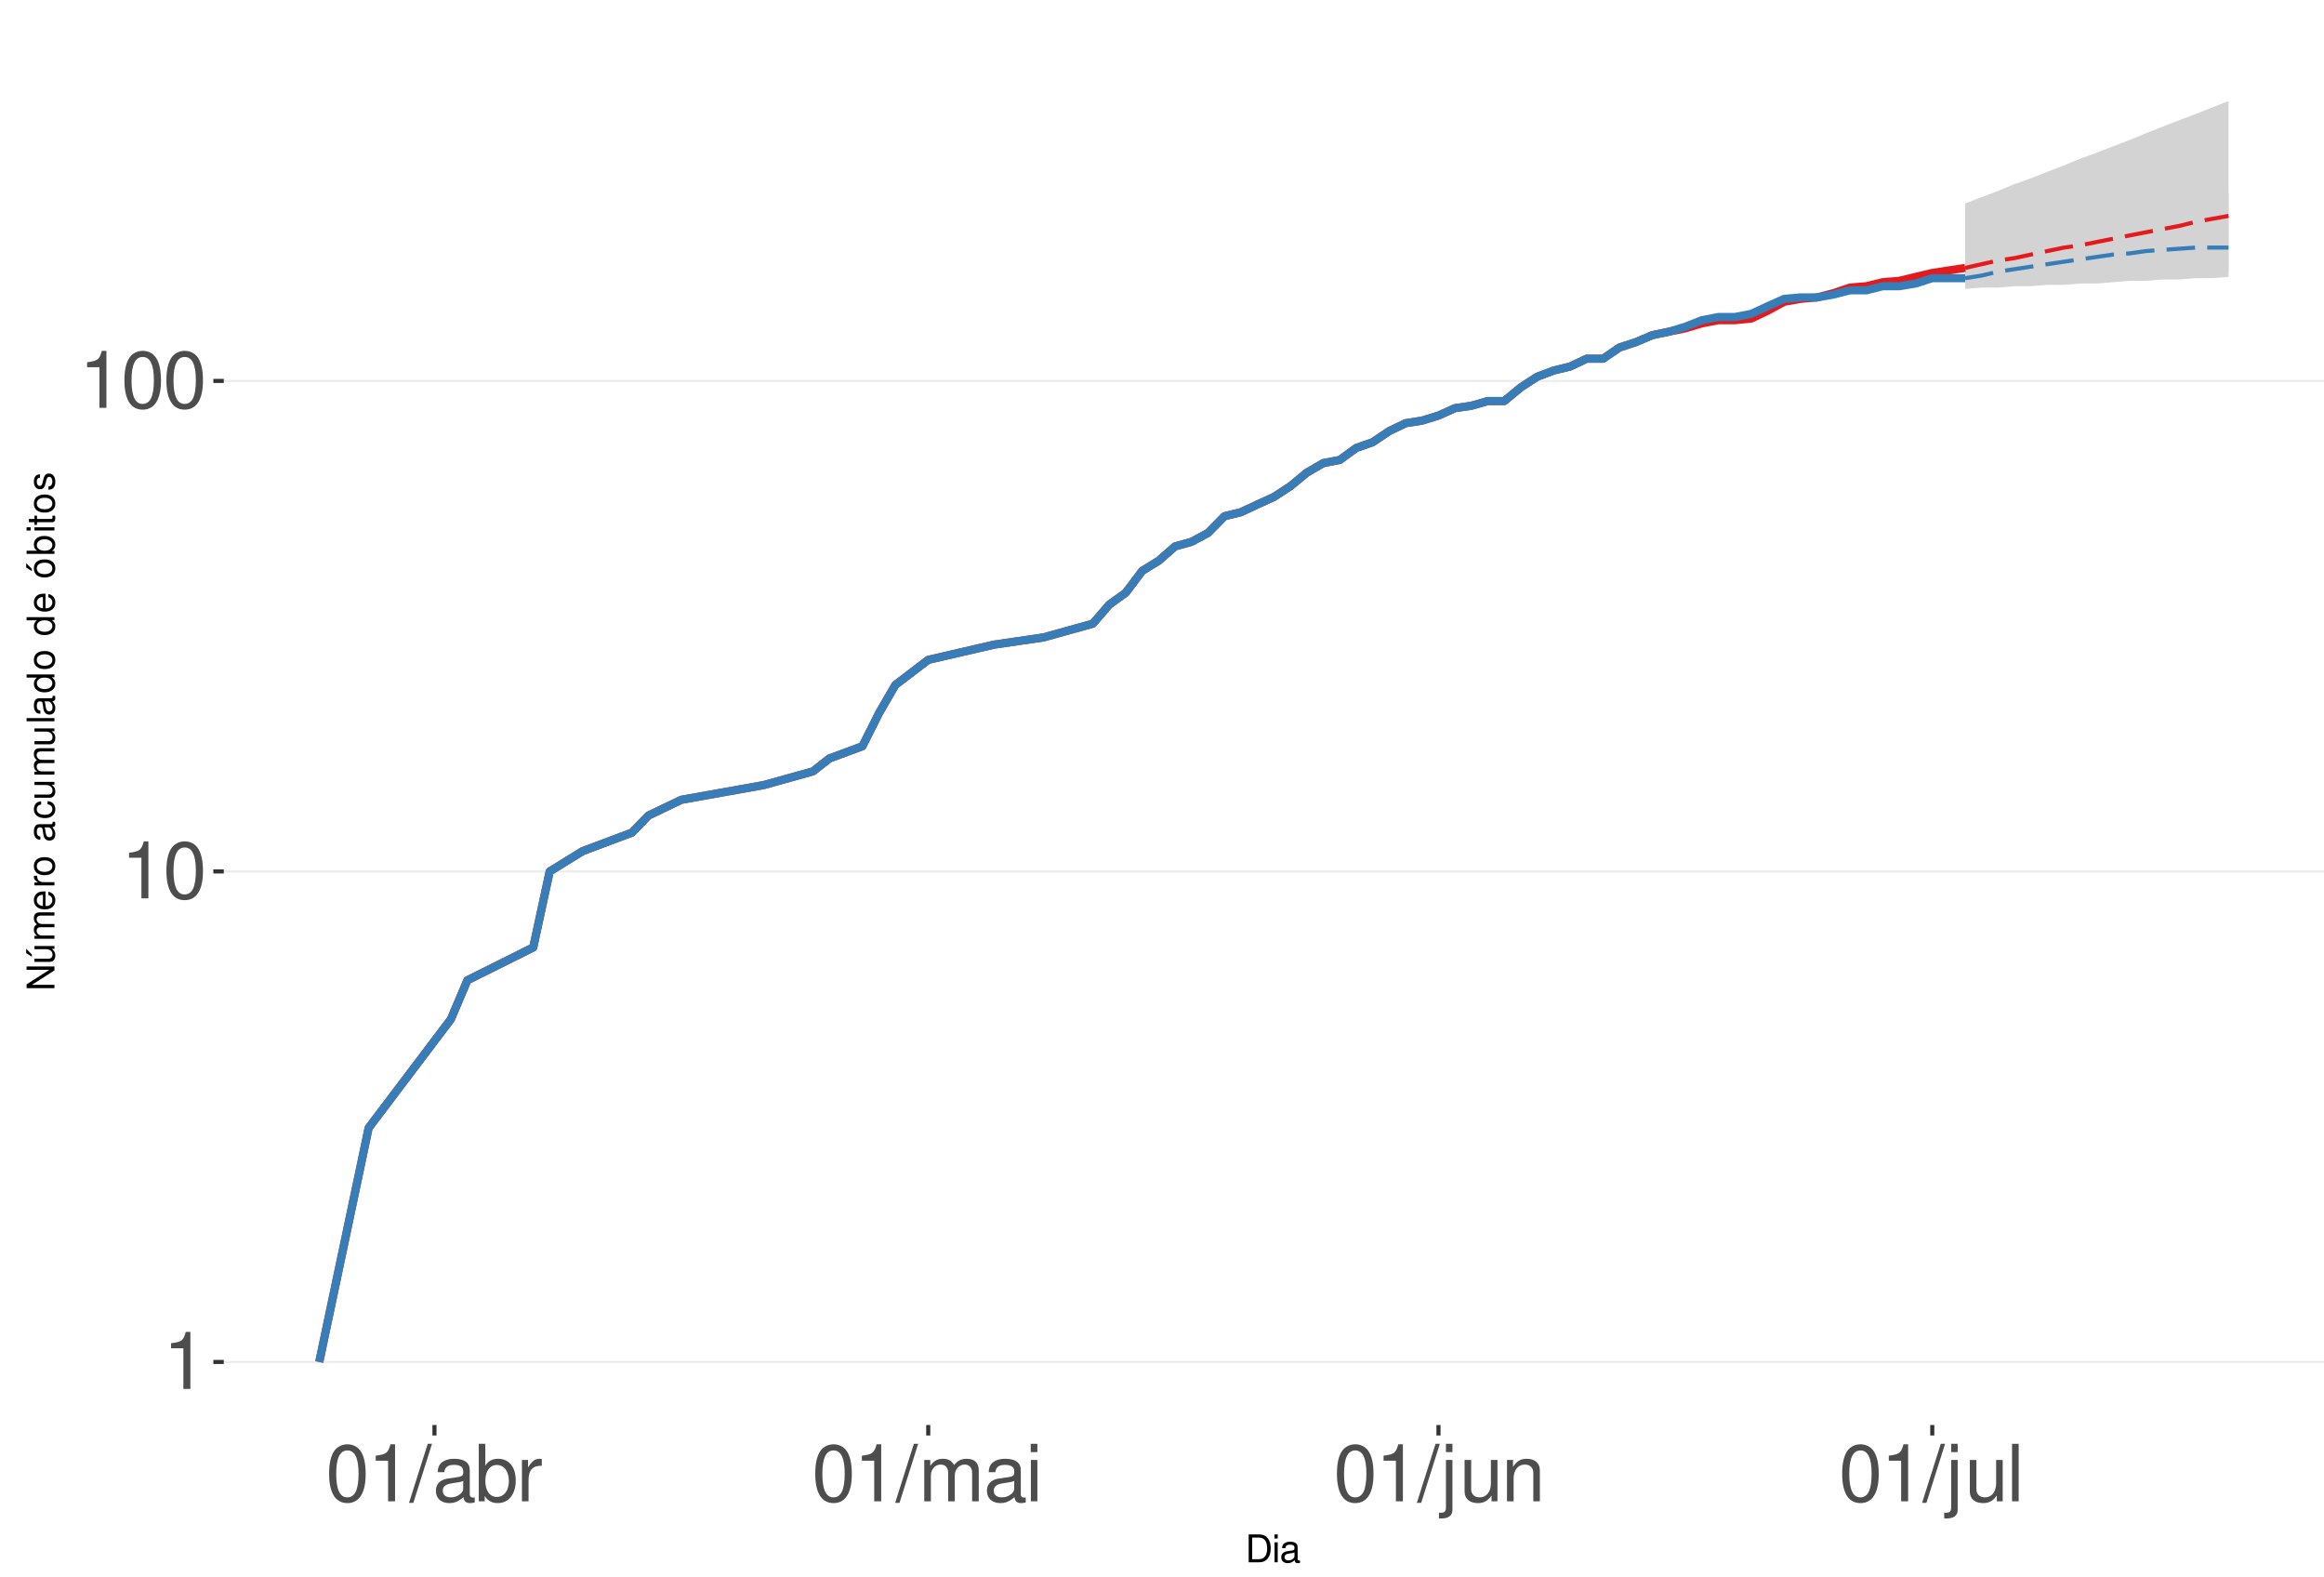
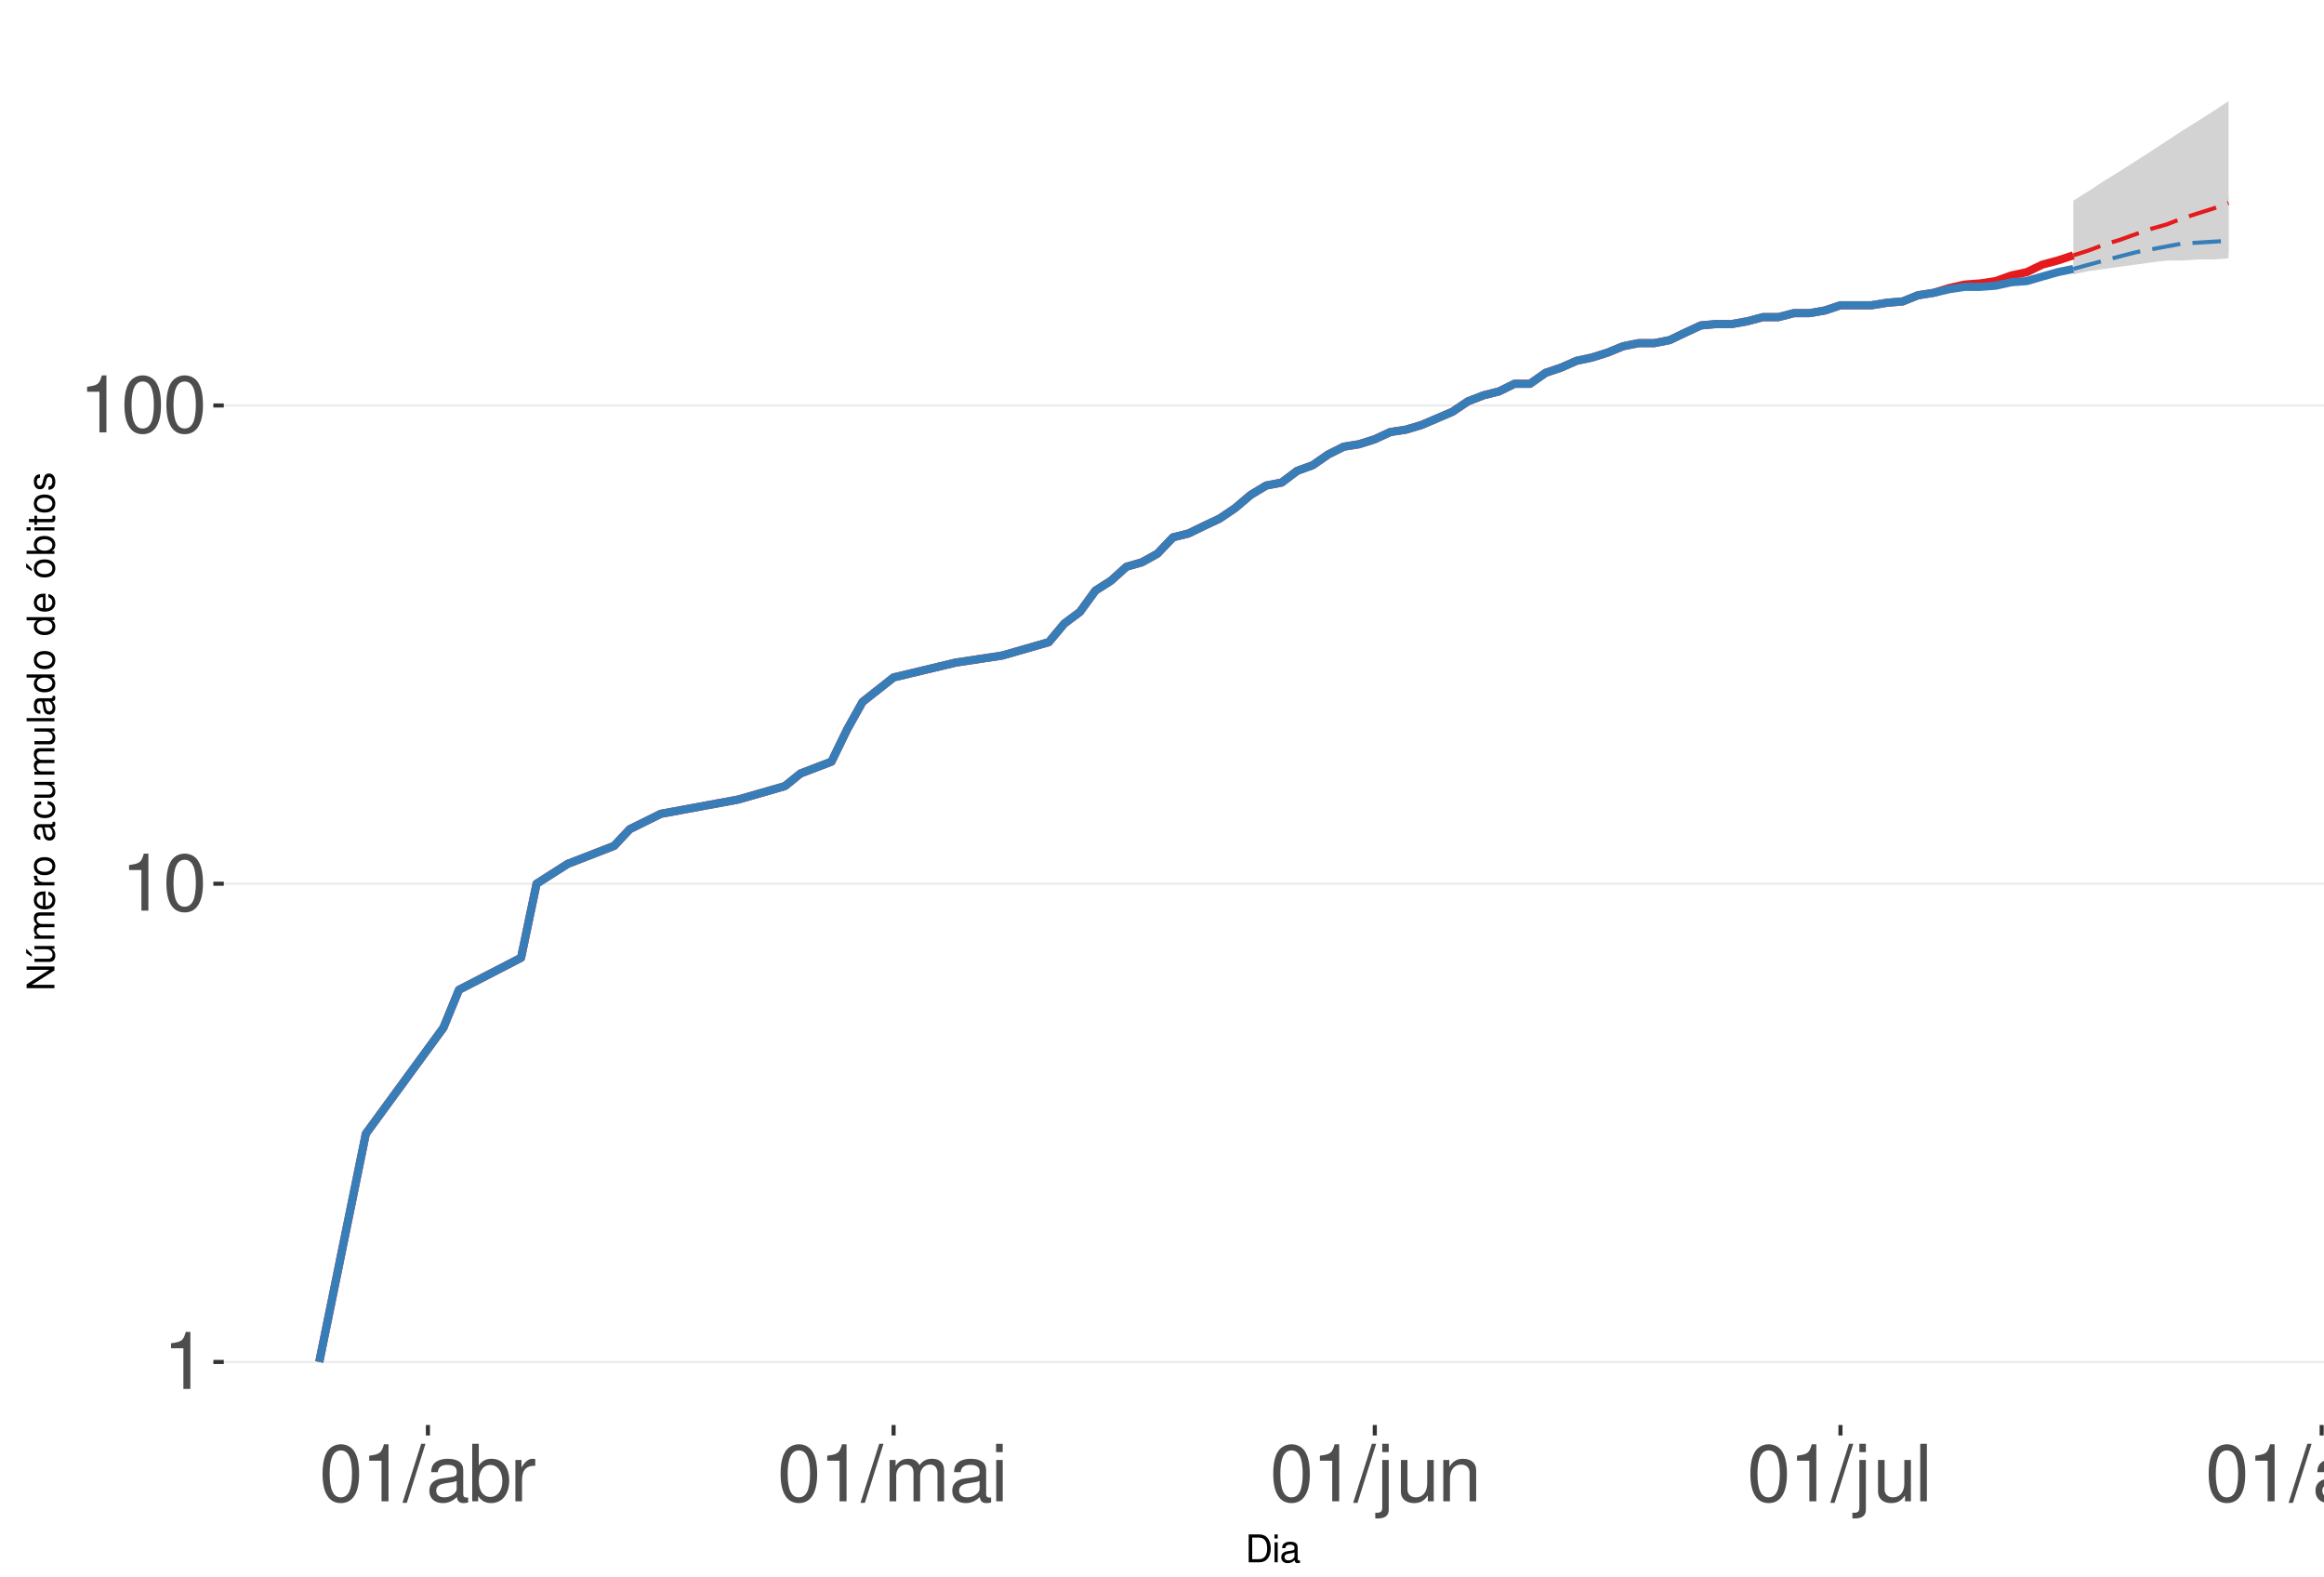
<svg xmlns="http://www.w3.org/2000/svg" xmlns:xlink="http://www.w3.org/1999/xlink" width="609pt" height="413pt" viewBox="0 0 609 413" version="1.1">
  <defs>
    <g>
      <symbol overflow="visible" id="glyph0-0">
        <path style="stroke:none;" d="" />
      </symbol>
      <symbol overflow="visible" id="glyph0-1">
        <path style="stroke:none;" d="M 5.344 -10.641 L 5.344 0 L 7.172 0 L 7.172 -14.938 L 5.969 -14.938 C 5.328 -12.641 4.922 -12.328 2.109 -11.953 L 2.109 -10.641 Z M 5.344 -10.641 " />
      </symbol>
      <symbol overflow="visible" id="glyph0-2">
        <path style="stroke:none;" d="M 5.688 -14.938 C 4.312 -14.938 3.078 -14.312 2.312 -13.297 C 1.359 -11.984 0.891 -10 0.891 -7.234 C 0.891 -2.188 2.547 0.469 5.688 0.469 C 8.781 0.469 10.469 -2.188 10.469 -7.109 C 10.469 -10 10.016 -11.938 9.047 -13.297 C 8.281 -14.328 7.062 -14.938 5.688 -14.938 Z M 5.688 -13.328 C 7.641 -13.328 8.609 -11.312 8.609 -7.266 C 8.609 -3.016 7.656 -1.031 5.641 -1.031 C 3.719 -1.031 2.75 -3.094 2.75 -7.203 C 2.75 -11.312 3.719 -13.328 5.688 -13.328 Z M 5.688 -13.328 " />
      </symbol>
      <symbol overflow="visible" id="glyph0-3">
        <path style="stroke:none;" d="M 4.734 -15.062 L -0.172 0.406 L 0.969 0.406 L 5.859 -15.062 Z M 4.734 -15.062 " />
      </symbol>
      <symbol overflow="visible" id="glyph0-4">
        <path style="stroke:none;" d="M 11.047 -1.016 C 10.859 -0.969 10.781 -0.969 10.672 -0.969 C 10.078 -0.969 9.75 -1.281 9.75 -1.812 L 9.75 -8.188 C 9.75 -10.094 8.344 -11.141 5.688 -11.141 C 4.094 -11.141 2.828 -10.672 2.094 -9.875 C 1.594 -9.312 1.391 -8.703 1.344 -7.625 L 3.078 -7.625 C 3.219 -8.938 4 -9.547 5.625 -9.547 C 7.188 -9.547 8.031 -8.969 8.031 -7.938 L 8.031 -7.484 C 8.016 -6.734 7.641 -6.469 6.234 -6.281 C 3.797 -5.969 3.422 -5.891 2.766 -5.625 C 1.516 -5.078 0.875 -4.125 0.875 -2.734 C 0.875 -0.766 2.234 0.469 4.422 0.469 C 5.781 0.469 6.875 0 8.094 -1.109 C 8.219 0 8.766 0.469 9.875 0.469 C 10.25 0.469 10.469 0.438 11.047 0.297 Z M 8.031 -3.406 C 8.031 -2.828 7.875 -2.484 7.359 -2 C 6.656 -1.359 5.797 -1.031 4.797 -1.031 C 3.453 -1.031 2.672 -1.672 2.672 -2.766 C 2.672 -3.906 3.406 -4.484 5.266 -4.75 C 7.109 -5 7.453 -5.078 8.031 -5.344 Z M 8.031 -3.406 " />
      </symbol>
      <symbol overflow="visible" id="glyph0-5">
        <path style="stroke:none;" d="M 1.109 -15.062 L 1.109 0 L 2.672 0 L 2.672 -1.391 C 3.484 -0.125 4.578 0.469 6.094 0.469 C 8.938 0.469 10.797 -1.859 10.797 -5.453 C 10.797 -8.969 9.047 -11.141 6.172 -11.141 C 4.688 -11.141 3.641 -10.578 2.828 -9.359 L 2.828 -15.062 Z M 5.844 -9.516 C 7.766 -9.516 9 -7.844 9 -5.266 C 9 -2.812 7.719 -1.141 5.844 -1.141 C 4 -1.141 2.828 -2.781 2.828 -5.328 C 2.828 -7.875 4 -9.516 5.844 -9.516 Z M 5.844 -9.516 " />
      </symbol>
      <symbol overflow="visible" id="glyph0-6">
        <path style="stroke:none;" d="M 1.422 -10.828 L 1.422 0 L 3.156 0 L 3.156 -5.625 C 3.188 -8.219 4.25 -9.375 6.625 -9.312 L 6.625 -11.078 C 6.344 -11.109 6.172 -11.141 5.969 -11.141 C 4.859 -11.141 4 -10.469 3.016 -8.859 L 3.016 -10.828 Z M 1.422 -10.828 " />
      </symbol>
      <symbol overflow="visible" id="glyph0-7">
        <path style="stroke:none;" d="M 1.453 -10.828 L 1.453 0 L 3.188 0 L 3.188 -6.797 C 3.188 -8.359 4.312 -9.625 5.719 -9.625 C 7 -9.625 7.719 -8.844 7.719 -7.453 L 7.719 0 L 9.453 0 L 9.453 -6.797 C 9.453 -8.359 10.594 -9.625 12 -9.625 C 13.266 -9.625 14 -8.812 14 -7.453 L 14 0 L 15.734 0 L 15.734 -8.125 C 15.734 -10.062 14.625 -11.141 12.594 -11.141 C 11.156 -11.141 10.281 -10.703 9.281 -9.484 C 8.641 -10.641 7.766 -11.141 6.359 -11.141 C 4.922 -11.141 3.953 -10.594 3.031 -9.297 L 3.031 -10.828 Z M 1.453 -10.828 " />
      </symbol>
      <symbol overflow="visible" id="glyph0-8">
        <path style="stroke:none;" d="M 3.094 -10.828 L 1.391 -10.828 L 1.391 0 L 3.094 0 Z M 3.094 -15.062 L 1.359 -15.062 L 1.359 -12.891 L 3.094 -12.891 Z M 3.094 -15.062 " />
      </symbol>
      <symbol overflow="visible" id="glyph0-9">
        <path style="stroke:none;" d="M 1.453 -10.828 L 1.453 1.562 C 1.453 2.641 1.109 3 0.047 3 C -0.078 3 -0.141 3 -0.375 2.969 L -0.375 4.438 C -0.172 4.484 -0.062 4.5 0.203 4.5 C 2.141 4.5 3.156 3.734 3.156 2.25 L 3.156 -10.828 Z M 3.156 -15.062 L 1.453 -15.062 L 1.453 -12.891 L 3.156 -12.891 Z M 3.156 -15.062 " />
      </symbol>
      <symbol overflow="visible" id="glyph0-10">
        <path style="stroke:none;" d="M 9.953 0 L 9.953 -10.828 L 8.234 -10.828 L 8.234 -4.688 C 8.234 -2.484 7.078 -1.031 5.281 -1.031 C 3.922 -1.031 3.062 -1.859 3.062 -3.156 L 3.062 -10.828 L 1.344 -10.828 L 1.344 -2.484 C 1.344 -0.688 2.688 0.469 4.797 0.469 C 6.375 0.469 7.391 -0.078 8.406 -1.516 L 8.406 0 Z M 9.953 0 " />
      </symbol>
      <symbol overflow="visible" id="glyph0-11">
        <path style="stroke:none;" d="M 1.453 -10.828 L 1.453 0 L 3.188 0 L 3.188 -5.969 C 3.188 -8.188 4.344 -9.625 6.109 -9.625 C 7.484 -9.625 8.344 -8.797 8.344 -7.5 L 8.344 0 L 10.062 0 L 10.062 -8.188 C 10.062 -9.984 8.719 -11.141 6.625 -11.141 C 5.016 -11.141 3.984 -10.516 3.031 -9 L 3.031 -10.828 Z M 1.453 -10.828 " />
      </symbol>
      <symbol overflow="visible" id="glyph0-12">
        <path style="stroke:none;" d="M 3.141 -15.062 L 1.406 -15.062 L 1.406 0 L 3.141 0 Z M 3.141 -15.062 " />
      </symbol>
+       <symbol overflow="visible" id="glyph0-13">
+         <path style="stroke:none;" d="M 8.344 -10.828 L 8.344 -9.25 C 7.484 -10.562 6.531 -11.141 5.172 -11.141 C 2.547 -11.141 0.719 -8.703 0.719 -5.219 C 0.719 -3.406 1.156 -2.094 2.094 -0.984 C 2.891 -0.047 3.922 0.469 5.047 0.469 C 6.344 0.469 7.266 -0.109 8.188 -1.469 L 8.188 -0.906 C 8.188 1.984 7.375 3.062 5.219 3.062 C 3.766 3.062 3 2.484 2.828 1.234 L 1.078 1.234 C 1.234 3.25 2.828 4.5 5.188 4.5 C 6.781 4.5 8.094 3.984 8.797 3.125 C 9.625 2.109 9.938 0.766 9.938 -1.781 L 9.938 -10.828 Z M 5.328 -9.547 C 7.141 -9.547 8.188 -8.016 8.188 -5.266 C 8.188 -2.641 7.125 -1.109 5.328 -1.109 C 3.547 -1.109 2.516 -2.672 2.516 -5.328 C 2.516 -7.969 3.547 -9.547 5.328 -9.547 Z M 5.328 -9.547 " />
+       </symbol>
+       <symbol overflow="visible" id="glyph0-14">
+         <path style="stroke:none;" d="M 5.625 -11.141 C 2.562 -11.141 0.75 -8.969 0.75 -5.328 C 0.75 -1.672 2.562 0.469 5.641 0.469 C 8.703 0.469 10.531 -1.688 10.531 -5.25 C 10.531 -9 8.766 -11.141 5.625 -11.141 Z M 5.641 -9.547 C 7.578 -9.547 8.734 -7.953 8.734 -5.266 C 8.734 -2.703 7.547 -1.109 5.641 -1.109 C 3.719 -1.109 2.547 -2.703 2.547 -5.328 C 2.547 -7.953 3.719 -9.547 5.641 -9.547 Z M 5.641 -9.547 " />
+       </symbol>
      <symbol overflow="visible" id="glyph1-0">
        <path style="stroke:none;" d="" />
      </symbol>
      <symbol overflow="visible" id="glyph1-1">
        <path style="stroke:none;" d="M 0.891 0 L 3.703 0 C 5.547 0 6.672 -1.375 6.672 -3.656 C 6.672 -5.906 5.547 -7.297 3.703 -7.297 L 0.891 -7.297 Z M 1.812 -0.812 L 1.812 -6.469 L 3.547 -6.469 C 4.984 -6.469 5.734 -5.5 5.734 -3.641 C 5.734 -1.797 4.984 -0.812 3.547 -0.812 Z M 1.812 -0.812 " />
      </symbol>
      <symbol overflow="visible" id="glyph1-2">
        <path style="stroke:none;" d="M 1.5 -5.234 L 0.672 -5.234 L 0.672 0 L 1.5 0 Z M 1.5 -7.297 L 0.656 -7.297 L 0.656 -6.234 L 1.5 -6.234 Z M 1.5 -7.297 " />
      </symbol>
      <symbol overflow="visible" id="glyph1-3">
        <path style="stroke:none;" d="M 5.344 -0.484 C 5.266 -0.469 5.219 -0.469 5.172 -0.469 C 4.875 -0.469 4.719 -0.625 4.719 -0.875 L 4.719 -3.953 C 4.719 -4.891 4.047 -5.391 2.75 -5.391 C 1.984 -5.391 1.375 -5.172 1.016 -4.781 C 0.766 -4.516 0.672 -4.203 0.656 -3.688 L 1.484 -3.688 C 1.562 -4.328 1.938 -4.625 2.719 -4.625 C 3.484 -4.625 3.891 -4.344 3.891 -3.844 L 3.891 -3.625 C 3.875 -3.266 3.703 -3.125 3.016 -3.047 C 1.844 -2.891 1.656 -2.844 1.344 -2.719 C 0.734 -2.453 0.422 -2 0.422 -1.312 C 0.422 -0.375 1.078 0.234 2.141 0.234 C 2.797 0.234 3.328 0 3.922 -0.547 C 3.984 0 4.234 0.234 4.781 0.234 C 4.953 0.234 5.062 0.203 5.344 0.141 Z M 3.891 -1.656 C 3.891 -1.375 3.812 -1.203 3.562 -0.969 C 3.219 -0.656 2.812 -0.5 2.312 -0.5 C 1.672 -0.5 1.297 -0.812 1.297 -1.344 C 1.297 -1.891 1.656 -2.172 2.547 -2.297 C 3.438 -2.422 3.609 -2.453 3.891 -2.594 Z M 3.891 -1.656 " />
      </symbol>
      <symbol overflow="visible" id="glyph2-0">
        <path style="stroke:none;" d="" />
      </symbol>
      <symbol overflow="visible" id="glyph2-1">
        <path style="stroke:none;" d="M -7.297 -6.453 L -7.297 -5.578 L -1.328 -5.578 L -7.297 -1.766 L -7.297 -0.766 L 0 -0.766 L 0 -1.641 L -5.906 -1.641 L 0 -5.406 L 0 -6.453 Z M -7.297 -6.453 " />
      </symbol>
      <symbol overflow="visible" id="glyph2-2">
        <path style="stroke:none;" d="M 0 -4.812 L -5.234 -4.812 L -5.234 -3.984 L -2.266 -3.984 C -1.203 -3.984 -0.5 -3.438 -0.5 -2.562 C -0.5 -1.906 -0.906 -1.484 -1.531 -1.484 L -5.234 -1.484 L -5.234 -0.656 L -1.203 -0.656 C -0.328 -0.656 0.234 -1.297 0.234 -2.312 C 0.234 -3.094 -0.047 -3.578 -0.734 -4.062 L 0 -4.062 Z M -7.406 -2.953 L -5.922 -2 L -5.922 -2.594 L -7.406 -4.094 Z M -7.406 -2.953 " />
      </symbol>
      <symbol overflow="visible" id="glyph2-3">
        <path style="stroke:none;" d="M -5.234 -0.703 L 0 -0.703 L 0 -1.547 L -3.297 -1.547 C -4.047 -1.547 -4.656 -2.094 -4.656 -2.766 C -4.656 -3.391 -4.281 -3.734 -3.609 -3.734 L 0 -3.734 L 0 -4.578 L -3.297 -4.578 C -4.047 -4.578 -4.656 -5.125 -4.656 -5.812 C -4.656 -6.422 -4.266 -6.781 -3.609 -6.781 L 0 -6.781 L 0 -7.625 L -3.938 -7.625 C -4.875 -7.625 -5.391 -7.078 -5.391 -6.094 C -5.391 -5.406 -5.188 -4.984 -4.594 -4.484 C -5.156 -4.188 -5.391 -3.766 -5.391 -3.078 C -5.391 -2.375 -5.125 -1.906 -4.5 -1.469 L -5.234 -1.469 Z M -5.234 -0.703 " />
      </symbol>
      <symbol overflow="visible" id="glyph2-4">
        <path style="stroke:none;" d="M -2.344 -5.125 C -3.141 -5.125 -3.625 -5.062 -4.016 -4.922 C -4.875 -4.578 -5.391 -3.781 -5.391 -2.797 C -5.391 -1.344 -4.281 -0.406 -2.547 -0.406 C -0.812 -0.406 0.234 -1.297 0.234 -2.781 C 0.234 -3.984 -0.453 -4.812 -1.594 -5.016 L -1.594 -4.188 C -0.906 -3.953 -0.547 -3.484 -0.547 -2.812 C -0.547 -2.281 -0.781 -1.828 -1.219 -1.547 C -1.516 -1.344 -1.812 -1.281 -2.344 -1.266 Z M -3.016 -1.297 C -3.984 -1.359 -4.625 -1.953 -4.625 -2.797 C -4.625 -3.641 -3.953 -4.234 -3.016 -4.234 Z M -3.016 -1.297 " />
      </symbol>
      <symbol overflow="visible" id="glyph2-5">
        <path style="stroke:none;" d="M -5.234 -0.688 L 0 -0.688 L 0 -1.531 L -2.719 -1.531 C -3.984 -1.547 -4.547 -2.062 -4.516 -3.203 L -5.359 -3.203 C -5.375 -3.062 -5.391 -2.984 -5.391 -2.891 C -5.391 -2.344 -5.062 -1.938 -4.297 -1.453 L -5.234 -1.453 Z M -5.234 -0.688 " />
      </symbol>
      <symbol overflow="visible" id="glyph2-6">
        <path style="stroke:none;" d="M -5.391 -2.719 C -5.391 -1.234 -4.344 -0.359 -2.578 -0.359 C -0.812 -0.359 0.234 -1.234 0.234 -2.734 C 0.234 -4.203 -0.812 -5.094 -2.547 -5.094 C -4.359 -5.094 -5.391 -4.234 -5.391 -2.719 Z M -4.625 -2.734 C -4.625 -3.672 -3.844 -4.234 -2.547 -4.234 C -1.312 -4.234 -0.547 -3.656 -0.547 -2.734 C -0.547 -1.797 -1.312 -1.234 -2.578 -1.234 C -3.844 -1.234 -4.625 -1.797 -4.625 -2.734 Z M -4.625 -2.734 " />
      </symbol>
      <symbol overflow="visible" id="glyph2-7">
        <path style="stroke:none;" d="" />
      </symbol>
      <symbol overflow="visible" id="glyph2-8">
        <path style="stroke:none;" d="M -0.484 -5.344 C -0.469 -5.266 -0.469 -5.219 -0.469 -5.172 C -0.469 -4.875 -0.625 -4.719 -0.875 -4.719 L -3.953 -4.719 C -4.891 -4.719 -5.391 -4.047 -5.391 -2.75 C -5.391 -1.984 -5.172 -1.375 -4.781 -1.016 C -4.516 -0.766 -4.203 -0.672 -3.688 -0.656 L -3.688 -1.484 C -4.328 -1.562 -4.625 -1.938 -4.625 -2.719 C -4.625 -3.484 -4.344 -3.891 -3.844 -3.891 L -3.625 -3.891 C -3.266 -3.875 -3.125 -3.703 -3.047 -3.016 C -2.891 -1.844 -2.844 -1.656 -2.719 -1.344 C -2.453 -0.734 -2 -0.422 -1.312 -0.422 C -0.375 -0.422 0.234 -1.078 0.234 -2.141 C 0.234 -2.797 0 -3.328 -0.547 -3.922 C 0 -3.984 0.234 -4.234 0.234 -4.781 C 0.234 -4.953 0.203 -5.062 0.141 -5.344 Z M -1.656 -3.891 C -1.375 -3.891 -1.203 -3.812 -0.969 -3.562 C -0.656 -3.219 -0.5 -2.812 -0.5 -2.312 C -0.5 -1.672 -0.812 -1.297 -1.344 -1.297 C -1.891 -1.297 -2.172 -1.656 -2.297 -2.547 C -2.422 -3.438 -2.453 -3.609 -2.594 -3.891 Z M -1.656 -3.891 " />
      </symbol>
      <symbol overflow="visible" id="glyph2-9">
        <path style="stroke:none;" d="M -3.484 -4.703 C -3.984 -4.672 -4.312 -4.562 -4.609 -4.359 C -5.094 -4 -5.391 -3.375 -5.391 -2.641 C -5.391 -1.219 -4.266 -0.312 -2.531 -0.312 C -0.844 -0.312 0.234 -1.203 0.234 -2.625 C 0.234 -3.875 -0.516 -4.672 -1.797 -4.766 L -1.797 -3.938 C -0.953 -3.797 -0.547 -3.359 -0.547 -2.656 C -0.547 -1.734 -1.297 -1.188 -2.531 -1.188 C -3.844 -1.188 -4.625 -1.719 -4.625 -2.625 C -4.625 -3.328 -4.203 -3.766 -3.484 -3.875 Z M -3.484 -4.703 " />
      </symbol>
      <symbol overflow="visible" id="glyph2-10">
        <path style="stroke:none;" d="M 0 -4.812 L -5.234 -4.812 L -5.234 -3.984 L -2.266 -3.984 C -1.203 -3.984 -0.5 -3.438 -0.5 -2.562 C -0.5 -1.906 -0.906 -1.484 -1.531 -1.484 L -5.234 -1.484 L -5.234 -0.656 L -1.203 -0.656 C -0.328 -0.656 0.234 -1.297 0.234 -2.312 C 0.234 -3.094 -0.047 -3.578 -0.734 -4.062 L 0 -4.062 Z M 0 -4.812 " />
      </symbol>
      <symbol overflow="visible" id="glyph2-11">
        <path style="stroke:none;" d="M -7.297 -1.516 L -7.297 -0.688 L 0 -0.688 L 0 -1.516 Z M -7.297 -1.516 " />
      </symbol>
      <symbol overflow="visible" id="glyph2-12">
        <path style="stroke:none;" d="M -7.297 -4.953 L -7.297 -4.125 L -4.578 -4.125 C -5.109 -3.766 -5.391 -3.203 -5.391 -2.516 C -5.391 -1.156 -4.297 -0.266 -2.625 -0.266 C -0.859 -0.266 0.234 -1.125 0.234 -2.547 C 0.234 -3.266 -0.047 -3.766 -0.688 -4.203 L 0 -4.203 L 0 -4.953 Z M -4.609 -2.656 C -4.609 -3.547 -3.812 -4.125 -2.562 -4.125 C -1.344 -4.125 -0.547 -3.547 -0.547 -2.656 C -0.547 -1.734 -1.359 -1.125 -2.578 -1.125 C -3.797 -1.125 -4.609 -1.734 -4.609 -2.656 Z M -4.609 -2.656 " />
      </symbol>
      <symbol overflow="visible" id="glyph2-13">
        <path style="stroke:none;" d="M -5.391 -2.719 C -5.391 -1.234 -4.344 -0.359 -2.578 -0.359 C -0.812 -0.359 0.234 -1.234 0.234 -2.734 C 0.234 -4.203 -0.812 -5.094 -2.547 -5.094 C -4.359 -5.094 -5.391 -4.234 -5.391 -2.719 Z M -4.625 -2.734 C -4.625 -3.672 -3.844 -4.234 -2.547 -4.234 C -1.312 -4.234 -0.547 -3.656 -0.547 -2.734 C -0.547 -1.797 -1.312 -1.234 -2.578 -1.234 C -3.844 -1.234 -4.625 -1.797 -4.625 -2.734 Z M -7.406 -2.984 L -5.922 -2.016 L -5.922 -2.625 L -7.406 -4.109 Z M -7.406 -2.984 " />
      </symbol>
      <symbol overflow="visible" id="glyph2-14">
        <path style="stroke:none;" d="M -7.297 -0.547 L 0 -0.547 L 0 -1.297 L -0.672 -1.297 C -0.062 -1.688 0.234 -2.219 0.234 -2.953 C 0.234 -4.328 -0.906 -5.234 -2.641 -5.234 C -4.344 -5.234 -5.391 -4.375 -5.391 -2.984 C -5.391 -2.266 -5.125 -1.766 -4.531 -1.375 L -7.297 -1.375 Z M -4.609 -2.828 C -4.609 -3.766 -3.797 -4.359 -2.547 -4.359 C -1.359 -4.359 -0.547 -3.734 -0.547 -2.828 C -0.547 -1.938 -1.344 -1.375 -2.578 -1.375 C -3.812 -1.375 -4.609 -1.938 -4.609 -2.828 Z M -4.609 -2.828 " />
      </symbol>
      <symbol overflow="visible" id="glyph2-15">
        <path style="stroke:none;" d="M -5.234 -1.5 L -5.234 -0.672 L 0 -0.672 L 0 -1.5 Z M -7.297 -1.5 L -7.297 -0.656 L -6.234 -0.656 L -6.234 -1.5 Z M -7.297 -1.5 " />
      </symbol>
      <symbol overflow="visible" id="glyph2-16">
        <path style="stroke:none;" d="M -5.234 -2.547 L -5.234 -1.688 L -6.688 -1.688 L -6.688 -0.844 L -5.234 -0.844 L -5.234 -0.141 L -4.562 -0.141 L -4.562 -0.844 L -0.594 -0.844 C -0.062 -0.844 0.234 -1.203 0.234 -1.859 C 0.234 -2.078 0.203 -2.266 0.156 -2.547 L -0.547 -2.547 C -0.516 -2.422 -0.5 -2.312 -0.5 -2.141 C -0.5 -1.781 -0.594 -1.688 -0.969 -1.688 L -4.562 -1.688 L -4.562 -2.547 Z M -5.234 -2.547 " />
      </symbol>
      <symbol overflow="visible" id="glyph2-17">
        <path style="stroke:none;" d="M -3.781 -4.375 C -4.812 -4.375 -5.391 -3.688 -5.391 -2.484 C -5.391 -1.266 -4.766 -0.469 -3.797 -0.469 C -2.969 -0.469 -2.578 -0.891 -2.281 -2.125 L -2.094 -2.906 C -1.953 -3.484 -1.734 -3.719 -1.375 -3.719 C -0.875 -3.719 -0.547 -3.234 -0.547 -2.5 C -0.547 -2.047 -0.672 -1.672 -0.891 -1.453 C -1.047 -1.328 -1.188 -1.266 -1.562 -1.219 L -1.562 -0.344 C -0.344 -0.375 0.234 -1.062 0.234 -2.438 C 0.234 -3.75 -0.422 -4.594 -1.438 -4.594 C -2.203 -4.594 -2.641 -4.156 -2.891 -3.109 L -3.078 -2.312 C -3.234 -1.625 -3.453 -1.344 -3.828 -1.344 C -4.312 -1.344 -4.625 -1.766 -4.625 -2.453 C -4.625 -3.125 -4.328 -3.484 -3.781 -3.5 Z M -3.781 -4.375 " />
      </symbol>
    </g>
    <clipPath id="clip1">
      <path d="M 58.645 9.961 L 609 9.961 L 609 373.328 L 58.645 373.328 Z M 58.645 9.961 " />
    </clipPath>
    <clipPath id="clip2">
      <path d="M 58.645 356 L 609 356 L 609 358 L 58.645 358 Z M 58.645 356 " />
    </clipPath>
    <clipPath id="clip3">
-       <path d="M 58.645 228 L 609 228 L 609 229 L 58.645 229 Z M 58.645 228 " />
+       <path d="M 58.645 231 L 609 231 L 609 232 L 58.645 232 Z M 58.645 231 " />
    </clipPath>
    <clipPath id="clip4">
-       <path d="M 58.645 99 L 609 99 L 609 101 L 58.645 101 Z M 58.645 99 " />
+       <path d="M 58.645 105 L 609 105 L 609 107 L 58.645 107 Z M 58.645 105 " />
    </clipPath>
  </defs>
  <g id="surface333">
    <rect x="0" y="0" width="609" height="413" style="fill:rgb(100%,100%,100%);fill-opacity:1;stroke:none;" />
    <rect x="0" y="0" width="609" height="413" style="fill:rgb(100%,100%,100%);fill-opacity:1;stroke:none;" />
    <path style="fill:none;stroke-width:1.067;stroke-linecap:round;stroke-linejoin:round;stroke:rgb(100%,100%,100%);stroke-opacity:1;stroke-miterlimit:10;" d="M 0 413 L 609 413 L 609 0 L 0 0 Z M 0 413 " />
    <g clip-path="url(#clip1)" clip-rule="nonzero">
      <path style=" stroke:none;fill-rule:nonzero;fill:rgb(100%,100%,100%);fill-opacity:1;" d="M 58.645 373.328 L 609 373.328 L 609 9.961 L 58.645 9.961 Z M 58.645 373.328 " />
    </g>
    <g clip-path="url(#clip2)" clip-rule="nonzero">
      <path style="fill:none;stroke-width:0.533;stroke-linecap:butt;stroke-linejoin:round;stroke:rgb(92.157%,92.157%,92.157%);stroke-opacity:1;stroke-miterlimit:10;" d="M 58.645 356.812 L 609 356.812 " />
    </g>
    <g clip-path="url(#clip3)" clip-rule="nonzero">
-       <path style="fill:none;stroke-width:0.533;stroke-linecap:butt;stroke-linejoin:round;stroke:rgb(92.157%,92.157%,92.157%);stroke-opacity:1;stroke-miterlimit:10;" d="M 58.645 228.305 L 609 228.305 " />
+       <path style="fill:none;stroke-width:0.533;stroke-linecap:butt;stroke-linejoin:round;stroke:rgb(92.157%,92.157%,92.157%);stroke-opacity:1;stroke-miterlimit:10;" d="M 58.645 231.52 L 609 231.52 " />
    </g>
    <g clip-path="url(#clip4)" clip-rule="nonzero">
-       <path style="fill:none;stroke-width:0.533;stroke-linecap:butt;stroke-linejoin:round;stroke:rgb(92.157%,92.157%,92.157%);stroke-opacity:1;stroke-miterlimit:10;" d="M 58.645 99.797 L 609 99.797 " />
-     </g>
-     <path style=" stroke:none;fill-rule:nonzero;fill:rgb(82.745%,82.745%,82.745%);fill-opacity:1;" d="M 514.973 53.312 L 519.285 51.641 L 523.602 50.016 L 527.914 48.215 L 532.227 46.688 L 536.539 44.988 L 540.852 43.34 L 545.164 41.543 L 549.48 39.992 L 553.793 38.301 L 558.105 36.656 L 562.418 34.883 L 566.73 33.164 L 571.043 31.5 L 575.359 29.883 L 579.672 28.156 L 583.984 26.48 L 583.984 72.531 L 579.672 72.875 L 575.359 72.875 L 571.043 73.219 L 566.73 73.219 L 562.418 73.566 L 558.105 73.566 L 549.48 74.27 L 545.164 74.27 L 540.852 74.625 L 536.539 74.625 L 532.227 74.98 L 527.914 74.98 L 523.602 75.34 L 519.285 75.34 L 514.973 75.699 Z M 514.973 53.312 " />
-     <path style=" stroke:none;fill-rule:nonzero;fill:rgb(82.745%,82.745%,82.745%);fill-opacity:1;" d="M 514.973 72.875 L 519.285 70.512 L 523.602 67.934 L 527.914 65.766 L 532.227 63.684 L 536.539 61.957 L 540.852 60.008 L 545.164 58.391 L 549.48 56.82 L 553.793 55.543 L 558.105 54.293 L 562.418 53.07 L 566.73 52.113 L 571.043 51.406 L 575.359 50.707 L 579.672 50.477 L 583.984 50.477 L 583.984 71.512 L 562.418 71.512 L 558.105 71.852 L 545.164 71.852 L 540.852 72.188 L 532.227 72.188 L 527.914 72.531 L 523.602 72.531 L 519.285 72.875 Z M 514.973 72.875 " />
-     <path style="fill:none;stroke-width:2.134;stroke-linecap:butt;stroke-linejoin:round;stroke:rgb(89.412%,10.196%,10.98%);stroke-opacity:1;stroke-miterlimit:10;" d="M 83.66 356.812 L 96.602 295.5 L 118.168 266.988 L 122.48 256.812 L 139.73 248.211 L 144.047 228.305 L 152.672 222.984 L 165.609 218.129 L 169.922 213.664 L 178.551 209.527 L 200.117 205.676 L 213.055 202.074 L 217.367 198.691 L 225.996 195.5 L 230.309 186.898 L 234.621 179.445 L 243.246 172.871 L 260.5 168.883 L 273.438 166.992 L 286.379 163.391 L 290.691 158.387 L 295.004 155.289 L 299.316 149.559 L 303.629 146.898 L 307.945 143.137 L 312.258 141.938 L 316.57 139.609 L 320.883 135.23 L 325.195 134.188 L 329.508 132.156 L 333.824 130.199 L 338.137 127.383 L 342.449 123.84 L 346.762 121.32 L 351.074 120.508 L 355.387 117.363 L 359.703 115.855 L 364.016 112.953 L 368.328 110.875 L 372.641 110.195 L 376.953 108.867 L 381.266 106.934 L 385.578 106.301 L 389.895 105.062 L 394.207 105.062 L 398.52 101.496 L 402.832 98.691 L 407.145 97.074 L 411.457 96.023 L 415.773 93.973 L 420.086 93.973 L 424.398 91.035 L 428.711 89.621 L 433.023 87.793 L 437.336 86.898 L 441.652 86.02 L 445.965 84.727 L 450.277 83.883 L 454.59 83.883 L 458.902 83.465 L 463.215 81.418 L 467.531 79.062 L 471.844 78.297 L 476.156 77.918 L 480.469 76.797 L 484.781 75.34 L 489.094 74.98 L 493.41 73.918 L 497.723 73.566 L 502.035 72.531 L 506.348 71.512 L 510.66 70.844 L 514.973 70.184 " />
-     <path style="fill:none;stroke-width:1.067;stroke-linecap:butt;stroke-linejoin:round;stroke:rgb(89.412%,10.196%,10.98%);stroke-opacity:1;stroke-dasharray:7.469,3.201;stroke-miterlimit:10;" d="M 514.973 70.184 L 519.285 69.207 L 523.602 68.246 L 527.914 67.617 L 532.227 66.684 L 536.539 65.766 L 540.852 64.863 L 545.164 64.27 L 549.48 63.391 L 553.793 62.527 L 558.105 61.676 L 562.418 60.836 L 566.73 60.008 L 571.043 59.195 L 575.359 58.125 L 579.672 57.336 L 583.984 56.562 " />
-     <path style="fill:none;stroke-width:2.134;stroke-linecap:butt;stroke-linejoin:round;stroke:rgb(21.569%,49.412%,72.157%);stroke-opacity:1;stroke-miterlimit:10;" d="M 83.66 356.812 L 96.602 295.5 L 118.168 266.988 L 122.48 256.812 L 139.73 248.211 L 144.047 228.305 L 152.672 222.984 L 165.609 218.129 L 169.922 213.664 L 178.551 209.527 L 200.117 205.676 L 213.055 202.074 L 217.367 198.691 L 225.996 195.5 L 230.309 186.898 L 234.621 179.445 L 243.246 172.871 L 260.5 168.883 L 273.438 166.992 L 286.379 163.391 L 290.691 158.387 L 295.004 155.289 L 299.316 149.559 L 303.629 146.898 L 307.945 143.137 L 312.258 141.938 L 316.57 139.609 L 320.883 135.23 L 325.195 134.188 L 329.508 132.156 L 333.824 130.199 L 338.137 127.383 L 342.449 123.84 L 346.762 121.32 L 351.074 120.508 L 355.387 117.363 L 359.703 115.855 L 364.016 112.953 L 368.328 110.875 L 372.641 110.195 L 376.953 108.867 L 381.266 106.934 L 385.578 106.301 L 389.895 105.062 L 394.207 105.062 L 398.52 101.496 L 402.832 98.691 L 407.145 97.074 L 411.457 96.023 L 415.773 93.973 L 420.086 93.973 L 424.398 91.035 L 428.711 89.621 L 433.023 87.793 L 437.336 86.898 L 441.652 85.586 L 445.965 83.883 L 450.277 83.051 L 454.59 83.051 L 458.902 82.227 L 463.215 80.227 L 467.531 78.297 L 471.844 77.918 L 476.156 77.918 L 480.469 77.168 L 484.781 76.062 L 489.094 76.062 L 493.41 74.98 L 497.723 74.98 L 502.035 74.27 L 506.348 72.875 L 514.973 72.875 " />
-     <path style="fill:none;stroke-width:1.067;stroke-linecap:butt;stroke-linejoin:round;stroke:rgb(21.569%,49.412%,72.157%);stroke-opacity:1;stroke-dasharray:7.469,3.201;stroke-miterlimit:10;" d="M 514.973 72.875 L 519.285 72.188 L 523.602 71.176 L 527.914 70.512 L 532.227 69.855 L 536.539 69.207 L 540.852 68.566 L 545.164 67.934 L 549.48 67.305 L 553.793 66.684 L 558.105 66.379 L 562.418 65.766 L 571.043 65.164 L 575.359 64.863 L 583.984 64.863 " />
+       <path style="fill:none;stroke-width:0.533;stroke-linecap:butt;stroke-linejoin:round;stroke:rgb(92.157%,92.157%,92.157%);stroke-opacity:1;stroke-miterlimit:10;" d="M 58.645 106.227 L 609 106.227 " />
+     </g>
+     <path style=" stroke:none;fill-rule:nonzero;fill:rgb(82.745%,82.745%,82.745%);fill-opacity:1;" d="M 543.309 52.586 L 547.375 50.008 L 551.441 47.359 L 555.512 44.84 L 559.578 42.258 L 563.645 39.637 L 567.715 36.98 L 571.781 34.305 L 575.848 31.754 L 579.918 29.184 L 583.984 26.48 L 583.984 66.113 L 579.918 66.637 L 575.848 67.168 L 571.781 67.699 L 567.715 68.238 L 563.645 68.781 L 559.578 69.332 L 555.512 69.887 L 551.441 70.449 L 547.375 71.016 L 543.309 71.875 Z M 543.309 52.586 " />
+     <path style=" stroke:none;fill-rule:nonzero;fill:rgb(82.745%,82.745%,82.745%);fill-opacity:1;" d="M 543.309 70.449 L 547.375 67.168 L 551.441 64.07 L 555.512 61.141 L 559.578 58.816 L 563.645 56.586 L 567.715 54.652 L 571.781 53.195 L 575.848 51.98 L 579.918 51.379 L 583.984 51.18 L 583.984 67.699 L 579.918 67.969 L 575.848 67.969 L 571.781 68.238 L 567.715 68.238 L 563.645 68.508 L 559.578 68.781 L 555.512 69.332 L 551.441 69.609 L 547.375 70.168 Z M 543.309 70.449 " />
+     <path style="fill:none;stroke-width:2.134;stroke-linecap:butt;stroke-linejoin:round;stroke:rgb(89.412%,10.196%,10.98%);stroke-opacity:1;stroke-miterlimit:10;" d="M 83.66 356.812 L 95.863 297.031 L 116.203 269.234 L 120.27 259.316 L 136.539 250.926 L 140.609 231.52 L 148.742 226.332 L 160.945 221.598 L 165.016 217.242 L 173.148 213.211 L 193.488 209.457 L 205.691 205.945 L 209.758 202.645 L 217.895 199.535 L 221.961 191.148 L 226.031 183.883 L 234.164 177.473 L 250.434 173.586 L 262.637 171.738 L 274.84 168.227 L 278.91 163.352 L 282.977 160.328 L 287.043 154.742 L 291.113 152.148 L 295.18 148.48 L 299.246 147.309 L 303.316 145.043 L 307.383 140.773 L 311.449 139.754 L 315.52 137.777 L 319.586 135.867 L 323.652 133.125 L 327.723 129.668 L 331.789 127.211 L 335.855 126.418 L 339.926 123.352 L 343.992 121.879 L 348.059 119.055 L 352.129 117.023 L 356.195 116.367 L 360.262 115.07 L 364.328 113.184 L 368.398 112.566 L 372.465 111.359 L 380.602 107.883 L 384.668 105.148 L 388.734 103.57 L 392.805 102.547 L 396.871 100.547 L 400.938 100.547 L 405.008 97.684 L 409.074 96.305 L 413.141 94.523 L 417.211 93.652 L 421.277 92.371 L 425.344 90.707 L 429.414 89.898 L 433.48 89.898 L 437.547 89.098 L 441.617 87.145 L 445.684 85.262 L 449.75 84.895 L 453.82 84.895 L 457.887 84.164 L 461.953 83.086 L 466.023 83.086 L 470.09 82.031 L 474.156 82.031 L 478.223 81.336 L 482.293 79.977 L 490.426 79.977 L 494.496 79.309 L 498.562 78.977 L 502.629 77.352 L 506.699 76.715 L 510.766 75.465 L 514.832 74.547 L 518.902 74.242 L 522.969 73.641 L 527.035 72.168 L 531.105 71.301 L 535.172 69.332 L 539.238 68.238 L 543.309 66.902 " />
+     <path style="fill:none;stroke-width:1.067;stroke-linecap:butt;stroke-linejoin:round;stroke:rgb(89.412%,10.196%,10.98%);stroke-opacity:1;stroke-dasharray:7.469,3.201;stroke-miterlimit:10;" d="M 543.309 66.902 L 547.375 65.598 L 551.441 64.07 L 555.512 62.832 L 559.578 61.379 L 563.645 59.965 L 567.715 58.816 L 571.781 57.246 L 575.848 55.934 L 579.918 54.652 L 583.984 53.195 " />
+     <path style="fill:none;stroke-width:2.134;stroke-linecap:butt;stroke-linejoin:round;stroke:rgb(21.569%,49.412%,72.157%);stroke-opacity:1;stroke-miterlimit:10;" d="M 83.66 356.812 L 95.863 297.031 L 116.203 269.234 L 120.27 259.316 L 136.539 250.926 L 140.609 231.52 L 148.742 226.332 L 160.945 221.598 L 165.016 217.242 L 173.148 213.211 L 193.488 209.457 L 205.691 205.945 L 209.758 202.645 L 217.895 199.535 L 221.961 191.148 L 226.031 183.883 L 234.164 177.473 L 250.434 173.586 L 262.637 171.738 L 274.84 168.227 L 278.91 163.352 L 282.977 160.328 L 287.043 154.742 L 291.113 152.148 L 295.18 148.48 L 299.246 147.309 L 303.316 145.043 L 307.383 140.773 L 311.449 139.754 L 315.52 137.777 L 319.586 135.867 L 323.652 133.125 L 327.723 129.668 L 331.789 127.211 L 335.855 126.418 L 339.926 123.352 L 343.992 121.879 L 348.059 119.055 L 352.129 117.023 L 356.195 116.367 L 360.262 115.07 L 364.328 113.184 L 368.398 112.566 L 372.465 111.359 L 380.602 107.883 L 384.668 105.148 L 388.734 103.57 L 392.805 102.547 L 396.871 100.547 L 400.938 100.547 L 405.008 97.684 L 409.074 96.305 L 413.141 94.523 L 417.211 93.652 L 421.277 92.371 L 425.344 90.707 L 429.414 89.898 L 433.48 89.898 L 437.547 89.098 L 441.617 87.145 L 445.684 85.262 L 449.75 84.895 L 453.82 84.895 L 457.887 84.164 L 461.953 83.086 L 466.023 83.086 L 470.09 82.031 L 474.156 82.031 L 478.223 81.336 L 482.293 79.977 L 490.426 79.977 L 494.496 79.309 L 498.562 78.977 L 502.629 77.352 L 506.699 76.715 L 510.766 75.777 L 514.832 75.156 L 518.902 75.156 L 522.969 74.852 L 527.035 73.941 L 531.105 73.641 L 535.172 72.457 L 539.238 71.301 L 543.309 70.449 " />
+     <path style="fill:none;stroke-width:1.067;stroke-linecap:butt;stroke-linejoin:round;stroke:rgb(21.569%,49.412%,72.157%);stroke-opacity:1;stroke-dasharray:7.469,3.201;stroke-miterlimit:10;" d="M 543.309 70.449 L 547.375 69.332 L 551.441 68.238 L 555.512 67.168 L 559.578 66.113 L 563.645 65.34 L 567.715 64.574 L 571.781 63.82 L 575.848 63.57 L 579.918 63.324 L 583.984 63.078 " />
    <g style="fill:rgb(30.196%,30.196%,30.196%);fill-opacity:1;">
      <use xlink:href="#glyph0-1" x="42.715" y="363.866" />
    </g>
    <g style="fill:rgb(30.196%,30.196%,30.196%);fill-opacity:1;">
-       <use xlink:href="#glyph0-1" x="31.715" y="235.358" />
-       <use xlink:href="#glyph0-2" x="42.715" y="235.358" />
-     </g>
-     <g style="fill:rgb(30.196%,30.196%,30.196%);fill-opacity:1;">
-       <use xlink:href="#glyph0-1" x="20.715" y="106.851" />
-       <use xlink:href="#glyph0-2" x="31.715" y="106.851" />
-       <use xlink:href="#glyph0-2" x="42.715" y="106.851" />
+       <use xlink:href="#glyph0-1" x="31.715" y="238.573" />
+       <use xlink:href="#glyph0-2" x="42.715" y="238.573" />
+     </g>
+     <g style="fill:rgb(30.196%,30.196%,30.196%);fill-opacity:1;">
+       <use xlink:href="#glyph0-1" x="20.715" y="113.28" />
+       <use xlink:href="#glyph0-2" x="31.715" y="113.28" />
+       <use xlink:href="#glyph0-2" x="42.715" y="113.28" />
    </g>
    <path style="fill:none;stroke-width:1.067;stroke-linecap:butt;stroke-linejoin:round;stroke:rgb(20%,20%,20%);stroke-opacity:1;stroke-miterlimit:10;" d="M 55.906 356.812 L 58.645 356.812 " />
-     <path style="fill:none;stroke-width:1.067;stroke-linecap:butt;stroke-linejoin:round;stroke:rgb(20%,20%,20%);stroke-opacity:1;stroke-miterlimit:10;" d="M 55.906 228.305 L 58.645 228.305 " />
-     <path style="fill:none;stroke-width:1.067;stroke-linecap:butt;stroke-linejoin:round;stroke:rgb(20%,20%,20%);stroke-opacity:1;stroke-miterlimit:10;" d="M 55.906 99.797 L 58.645 99.797 " />
-     <path style="fill:none;stroke-width:1.067;stroke-linecap:butt;stroke-linejoin:round;stroke:rgb(20%,20%,20%);stroke-opacity:1;stroke-miterlimit:10;" d="M 113.852 376.07 L 113.852 373.328 " />
-     <path style="fill:none;stroke-width:1.067;stroke-linecap:butt;stroke-linejoin:round;stroke:rgb(20%,20%,20%);stroke-opacity:1;stroke-miterlimit:10;" d="M 243.246 376.07 L 243.246 373.328 " />
-     <path style="fill:none;stroke-width:1.067;stroke-linecap:butt;stroke-linejoin:round;stroke:rgb(20%,20%,20%);stroke-opacity:1;stroke-miterlimit:10;" d="M 376.953 376.07 L 376.953 373.328 " />
-     <path style="fill:none;stroke-width:1.067;stroke-linecap:butt;stroke-linejoin:round;stroke:rgb(20%,20%,20%);stroke-opacity:1;stroke-miterlimit:10;" d="M 506.348 376.07 L 506.348 373.328 " />
-     <g style="fill:rgb(30.196%,30.196%,30.196%);fill-opacity:1;">
-       <use xlink:href="#glyph0-2" x="85.352" y="393.315" />
-       <use xlink:href="#glyph0-1" x="96.352" y="393.315" />
-       <use xlink:href="#glyph0-3" x="107.352" y="393.315" />
-       <use xlink:href="#glyph0-4" x="113.352" y="393.315" />
-       <use xlink:href="#glyph0-5" x="124.352" y="393.315" />
-       <use xlink:href="#glyph0-6" x="135.352" y="393.315" />
-     </g>
-     <g style="fill:rgb(30.196%,30.196%,30.196%);fill-opacity:1;">
-       <use xlink:href="#glyph0-2" x="212.746" y="393.315" />
-       <use xlink:href="#glyph0-1" x="223.746" y="393.315" />
-       <use xlink:href="#glyph0-3" x="234.746" y="393.315" />
-       <use xlink:href="#glyph0-7" x="240.746" y="393.315" />
-       <use xlink:href="#glyph0-4" x="257.746" y="393.315" />
-       <use xlink:href="#glyph0-8" x="268.746" y="393.315" />
-     </g>
-     <g style="fill:rgb(30.196%,30.196%,30.196%);fill-opacity:1;">
-       <use xlink:href="#glyph0-2" x="349.453" y="393.315" />
-       <use xlink:href="#glyph0-1" x="360.453" y="393.315" />
-       <use xlink:href="#glyph0-3" x="371.453" y="393.315" />
-       <use xlink:href="#glyph0-9" x="377.453" y="393.315" />
-       <use xlink:href="#glyph0-10" x="382.453" y="393.315" />
-       <use xlink:href="#glyph0-11" x="393.453" y="393.315" />
-     </g>
-     <g style="fill:rgb(30.196%,30.196%,30.196%);fill-opacity:1;">
-       <use xlink:href="#glyph0-2" x="481.848" y="393.315" />
-       <use xlink:href="#glyph0-1" x="492.848" y="393.315" />
-       <use xlink:href="#glyph0-3" x="503.848" y="393.315" />
-       <use xlink:href="#glyph0-9" x="509.848" y="393.315" />
-       <use xlink:href="#glyph0-10" x="514.848" y="393.315" />
-       <use xlink:href="#glyph0-12" x="525.848" y="393.315" />
+     <path style="fill:none;stroke-width:1.067;stroke-linecap:butt;stroke-linejoin:round;stroke:rgb(20%,20%,20%);stroke-opacity:1;stroke-miterlimit:10;" d="M 55.906 231.52 L 58.645 231.52 " />
+     <path style="fill:none;stroke-width:1.067;stroke-linecap:butt;stroke-linejoin:round;stroke:rgb(20%,20%,20%);stroke-opacity:1;stroke-miterlimit:10;" d="M 55.906 106.227 L 58.645 106.227 " />
+     <path style="fill:none;stroke-width:1.067;stroke-linecap:butt;stroke-linejoin:round;stroke:rgb(20%,20%,20%);stroke-opacity:1;stroke-miterlimit:10;" d="M 112.137 376.07 L 112.137 373.328 " />
+     <path style="fill:none;stroke-width:1.067;stroke-linecap:butt;stroke-linejoin:round;stroke:rgb(20%,20%,20%);stroke-opacity:1;stroke-miterlimit:10;" d="M 234.164 376.07 L 234.164 373.328 " />
+     <path style="fill:none;stroke-width:1.067;stroke-linecap:butt;stroke-linejoin:round;stroke:rgb(20%,20%,20%);stroke-opacity:1;stroke-miterlimit:10;" d="M 360.262 376.07 L 360.262 373.328 " />
+     <path style="fill:none;stroke-width:1.067;stroke-linecap:butt;stroke-linejoin:round;stroke:rgb(20%,20%,20%);stroke-opacity:1;stroke-miterlimit:10;" d="M 482.293 376.07 L 482.293 373.328 " />
+     <path style="fill:none;stroke-width:1.067;stroke-linecap:butt;stroke-linejoin:round;stroke:rgb(20%,20%,20%);stroke-opacity:1;stroke-miterlimit:10;" d="M 608.391 376.07 L 608.391 373.328 " />
+     <g style="fill:rgb(30.196%,30.196%,30.196%);fill-opacity:1;">
+       <use xlink:href="#glyph0-2" x="83.637" y="393.315" />
+       <use xlink:href="#glyph0-1" x="94.637" y="393.315" />
+       <use xlink:href="#glyph0-3" x="105.637" y="393.315" />
+       <use xlink:href="#glyph0-4" x="111.637" y="393.315" />
+       <use xlink:href="#glyph0-5" x="122.637" y="393.315" />
+       <use xlink:href="#glyph0-6" x="133.637" y="393.315" />
+     </g>
+     <g style="fill:rgb(30.196%,30.196%,30.196%);fill-opacity:1;">
+       <use xlink:href="#glyph0-2" x="203.664" y="393.315" />
+       <use xlink:href="#glyph0-1" x="214.664" y="393.315" />
+       <use xlink:href="#glyph0-3" x="225.664" y="393.315" />
+       <use xlink:href="#glyph0-7" x="231.664" y="393.315" />
+       <use xlink:href="#glyph0-4" x="248.664" y="393.315" />
+       <use xlink:href="#glyph0-8" x="259.664" y="393.315" />
+     </g>
+     <g style="fill:rgb(30.196%,30.196%,30.196%);fill-opacity:1;">
+       <use xlink:href="#glyph0-2" x="332.762" y="393.315" />
+       <use xlink:href="#glyph0-1" x="343.762" y="393.315" />
+       <use xlink:href="#glyph0-3" x="354.762" y="393.315" />
+       <use xlink:href="#glyph0-9" x="360.762" y="393.315" />
+       <use xlink:href="#glyph0-10" x="365.762" y="393.315" />
+       <use xlink:href="#glyph0-11" x="376.762" y="393.315" />
+     </g>
+     <g style="fill:rgb(30.196%,30.196%,30.196%);fill-opacity:1;">
+       <use xlink:href="#glyph0-2" x="457.793" y="393.315" />
+       <use xlink:href="#glyph0-1" x="468.793" y="393.315" />
+       <use xlink:href="#glyph0-3" x="479.793" y="393.315" />
+       <use xlink:href="#glyph0-9" x="485.793" y="393.315" />
+       <use xlink:href="#glyph0-10" x="490.793" y="393.315" />
+       <use xlink:href="#glyph0-12" x="501.793" y="393.315" />
+     </g>
+     <g style="fill:rgb(30.196%,30.196%,30.196%);fill-opacity:1;">
+       <use xlink:href="#glyph0-2" x="577.891" y="393.315" />
+       <use xlink:href="#glyph0-1" x="588.891" y="393.315" />
+       <use xlink:href="#glyph0-3" x="599.891" y="393.315" />
+       <use xlink:href="#glyph0-4" x="605.891" y="393.315" />
+       <use xlink:href="#glyph0-13" x="616.891" y="393.315" />
+       <use xlink:href="#glyph0-14" x="627.891" y="393.315" />
    </g>
    <g style="fill:rgb(0%,0%,0%);fill-opacity:1;">
      <use xlink:href="#glyph1-1" x="326.324" y="409.29" />
      <use xlink:href="#glyph1-2" x="333.324" y="409.29" />
      <use xlink:href="#glyph1-3" x="335.324" y="409.29" />
    </g>
    <g style="fill:rgb(0%,0%,0%);fill-opacity:1;">
      <use xlink:href="#glyph2-1" x="14.263" y="259.645" />
      <use xlink:href="#glyph2-2" x="14.263" y="252.645" />
      <use xlink:href="#glyph2-3" x="14.263" y="246.645" />
      <use xlink:href="#glyph2-4" x="14.263" y="238.645" />
      <use xlink:href="#glyph2-5" x="14.263" y="232.645" />
      <use xlink:href="#glyph2-6" x="14.263" y="229.645" />
      <use xlink:href="#glyph2-7" x="14.263" y="223.645" />
      <use xlink:href="#glyph2-8" x="14.263" y="220.645" />
      <use xlink:href="#glyph2-9" x="14.263" y="214.645" />
      <use xlink:href="#glyph2-10" x="14.263" y="209.645" />
      <use xlink:href="#glyph2-3" x="14.263" y="203.645" />
      <use xlink:href="#glyph2-10" x="14.263" y="195.645" />
      <use xlink:href="#glyph2-11" x="14.263" y="189.645" />
      <use xlink:href="#glyph2-8" x="14.263" y="187.645" />
      <use xlink:href="#glyph2-12" x="14.263" y="181.645" />
      <use xlink:href="#glyph2-6" x="14.263" y="175.645" />
      <use xlink:href="#glyph2-7" x="14.263" y="169.645" />
      <use xlink:href="#glyph2-12" x="14.263" y="166.645" />
      <use xlink:href="#glyph2-4" x="14.263" y="160.645" />
      <use xlink:href="#glyph2-7" x="14.263" y="154.645" />
      <use xlink:href="#glyph2-13" x="14.263" y="151.645" />
      <use xlink:href="#glyph2-14" x="14.263" y="145.645" />
      <use xlink:href="#glyph2-15" x="14.263" y="139.645" />
      <use xlink:href="#glyph2-16" x="14.263" y="137.645" />
      <use xlink:href="#glyph2-6" x="14.263" y="134.645" />
      <use xlink:href="#glyph2-17" x="14.263" y="128.645" />
    </g>
  </g>
</svg>
